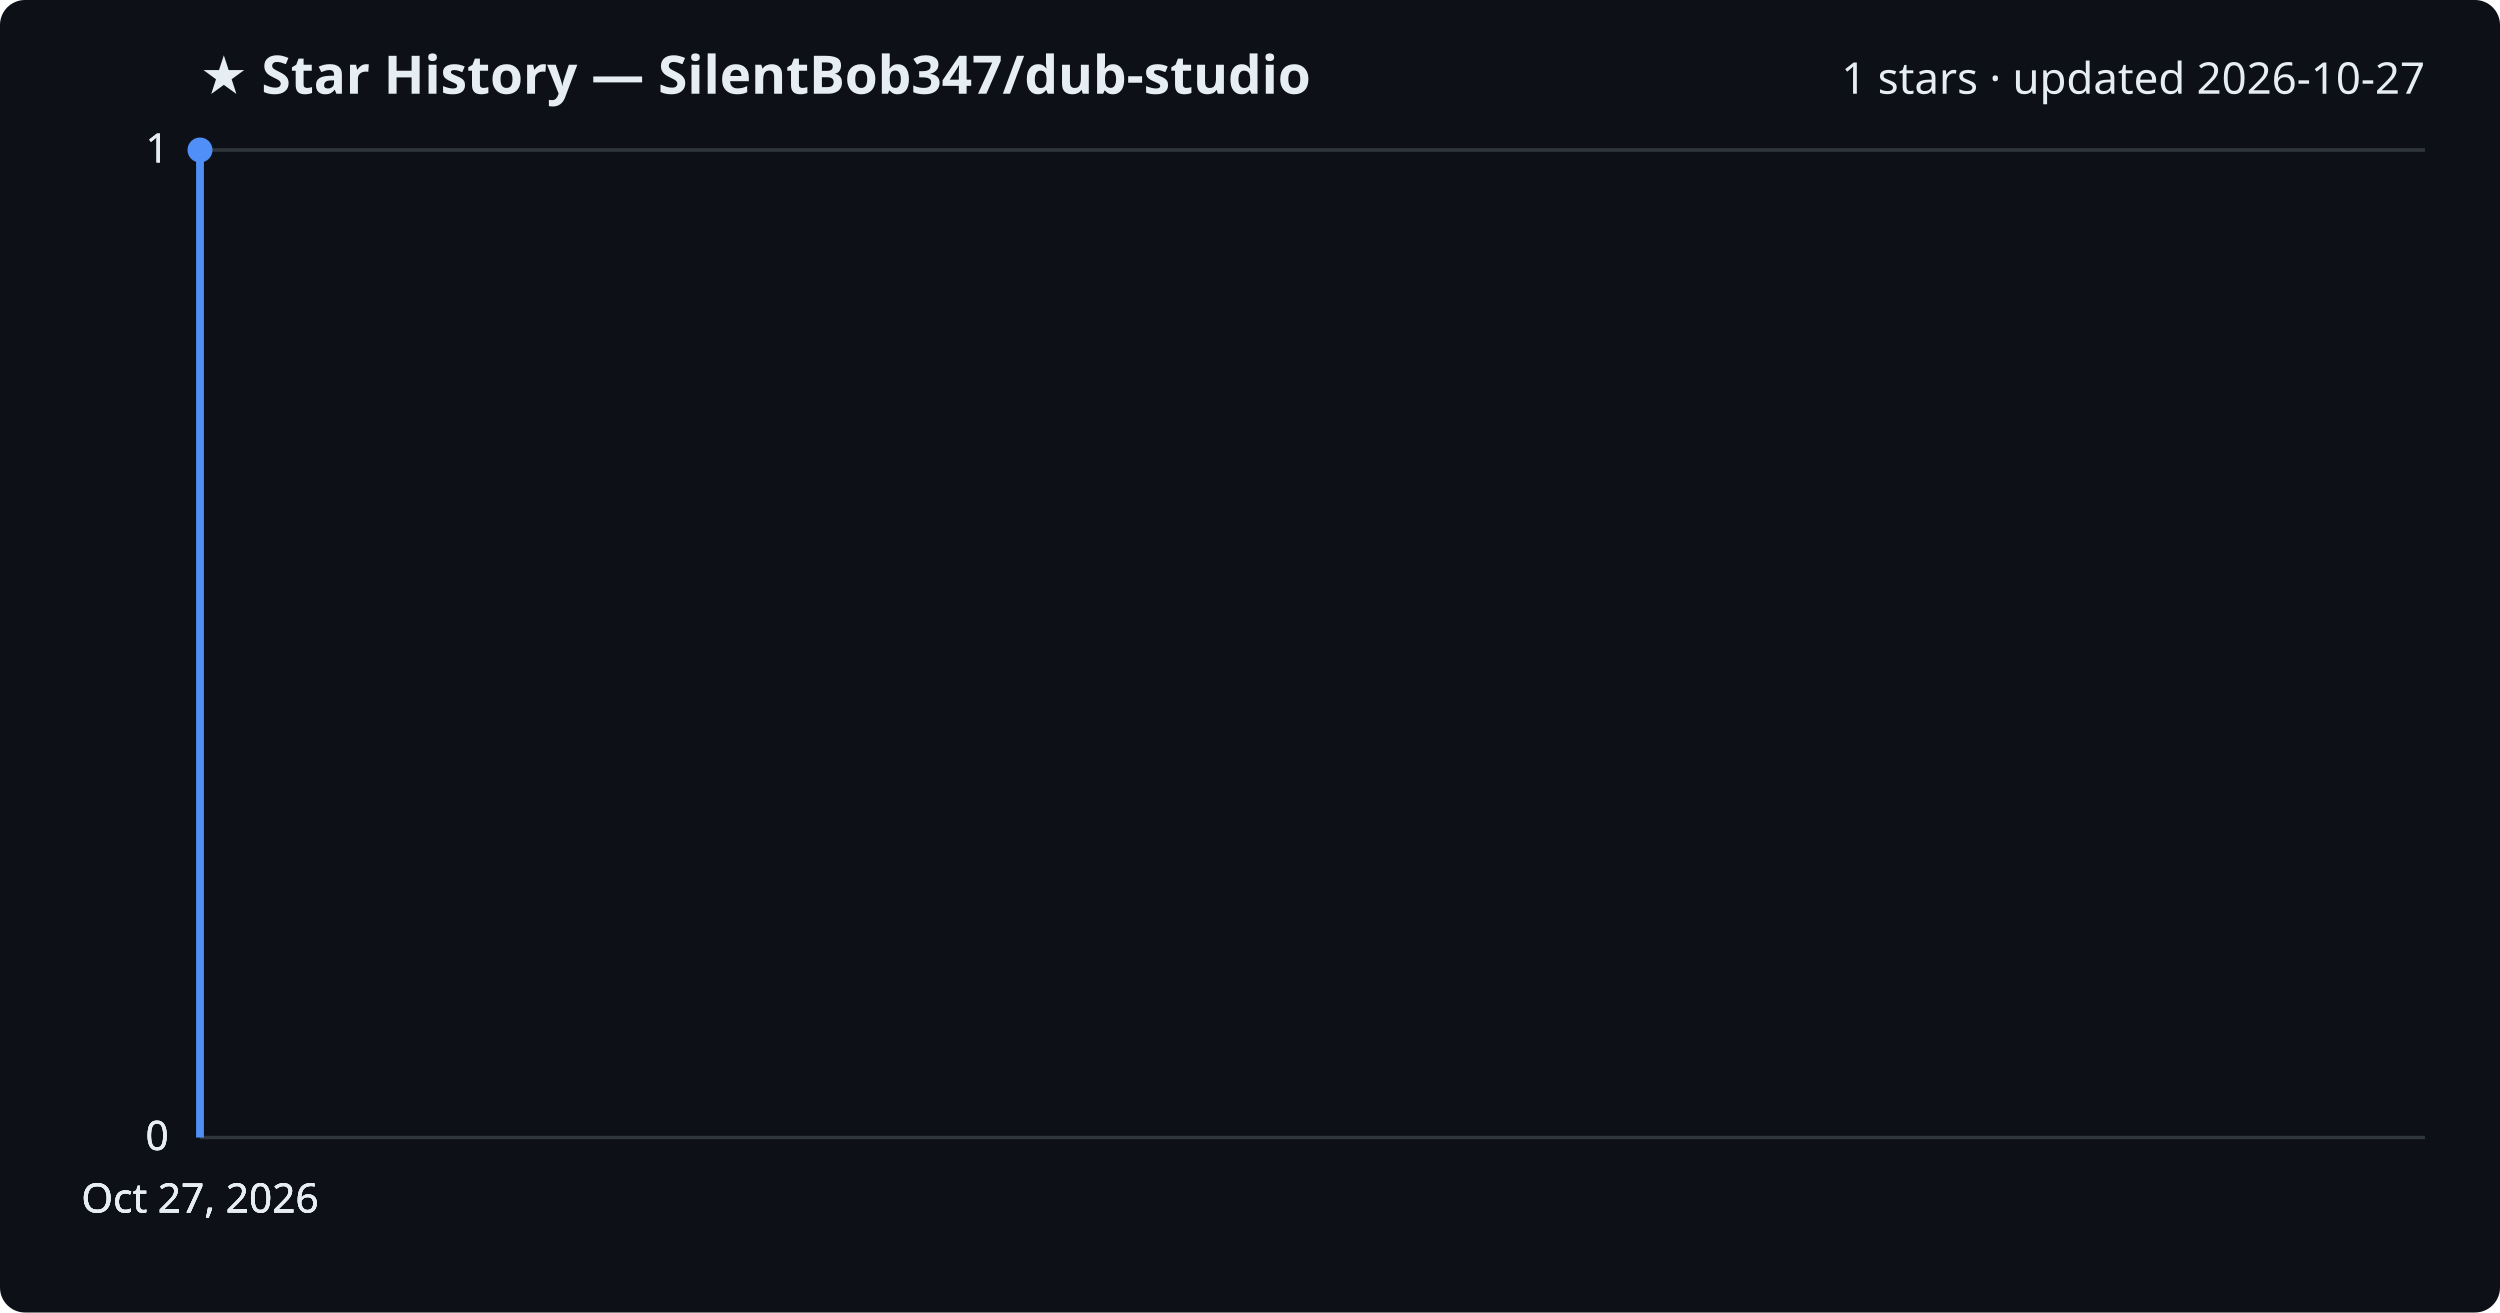
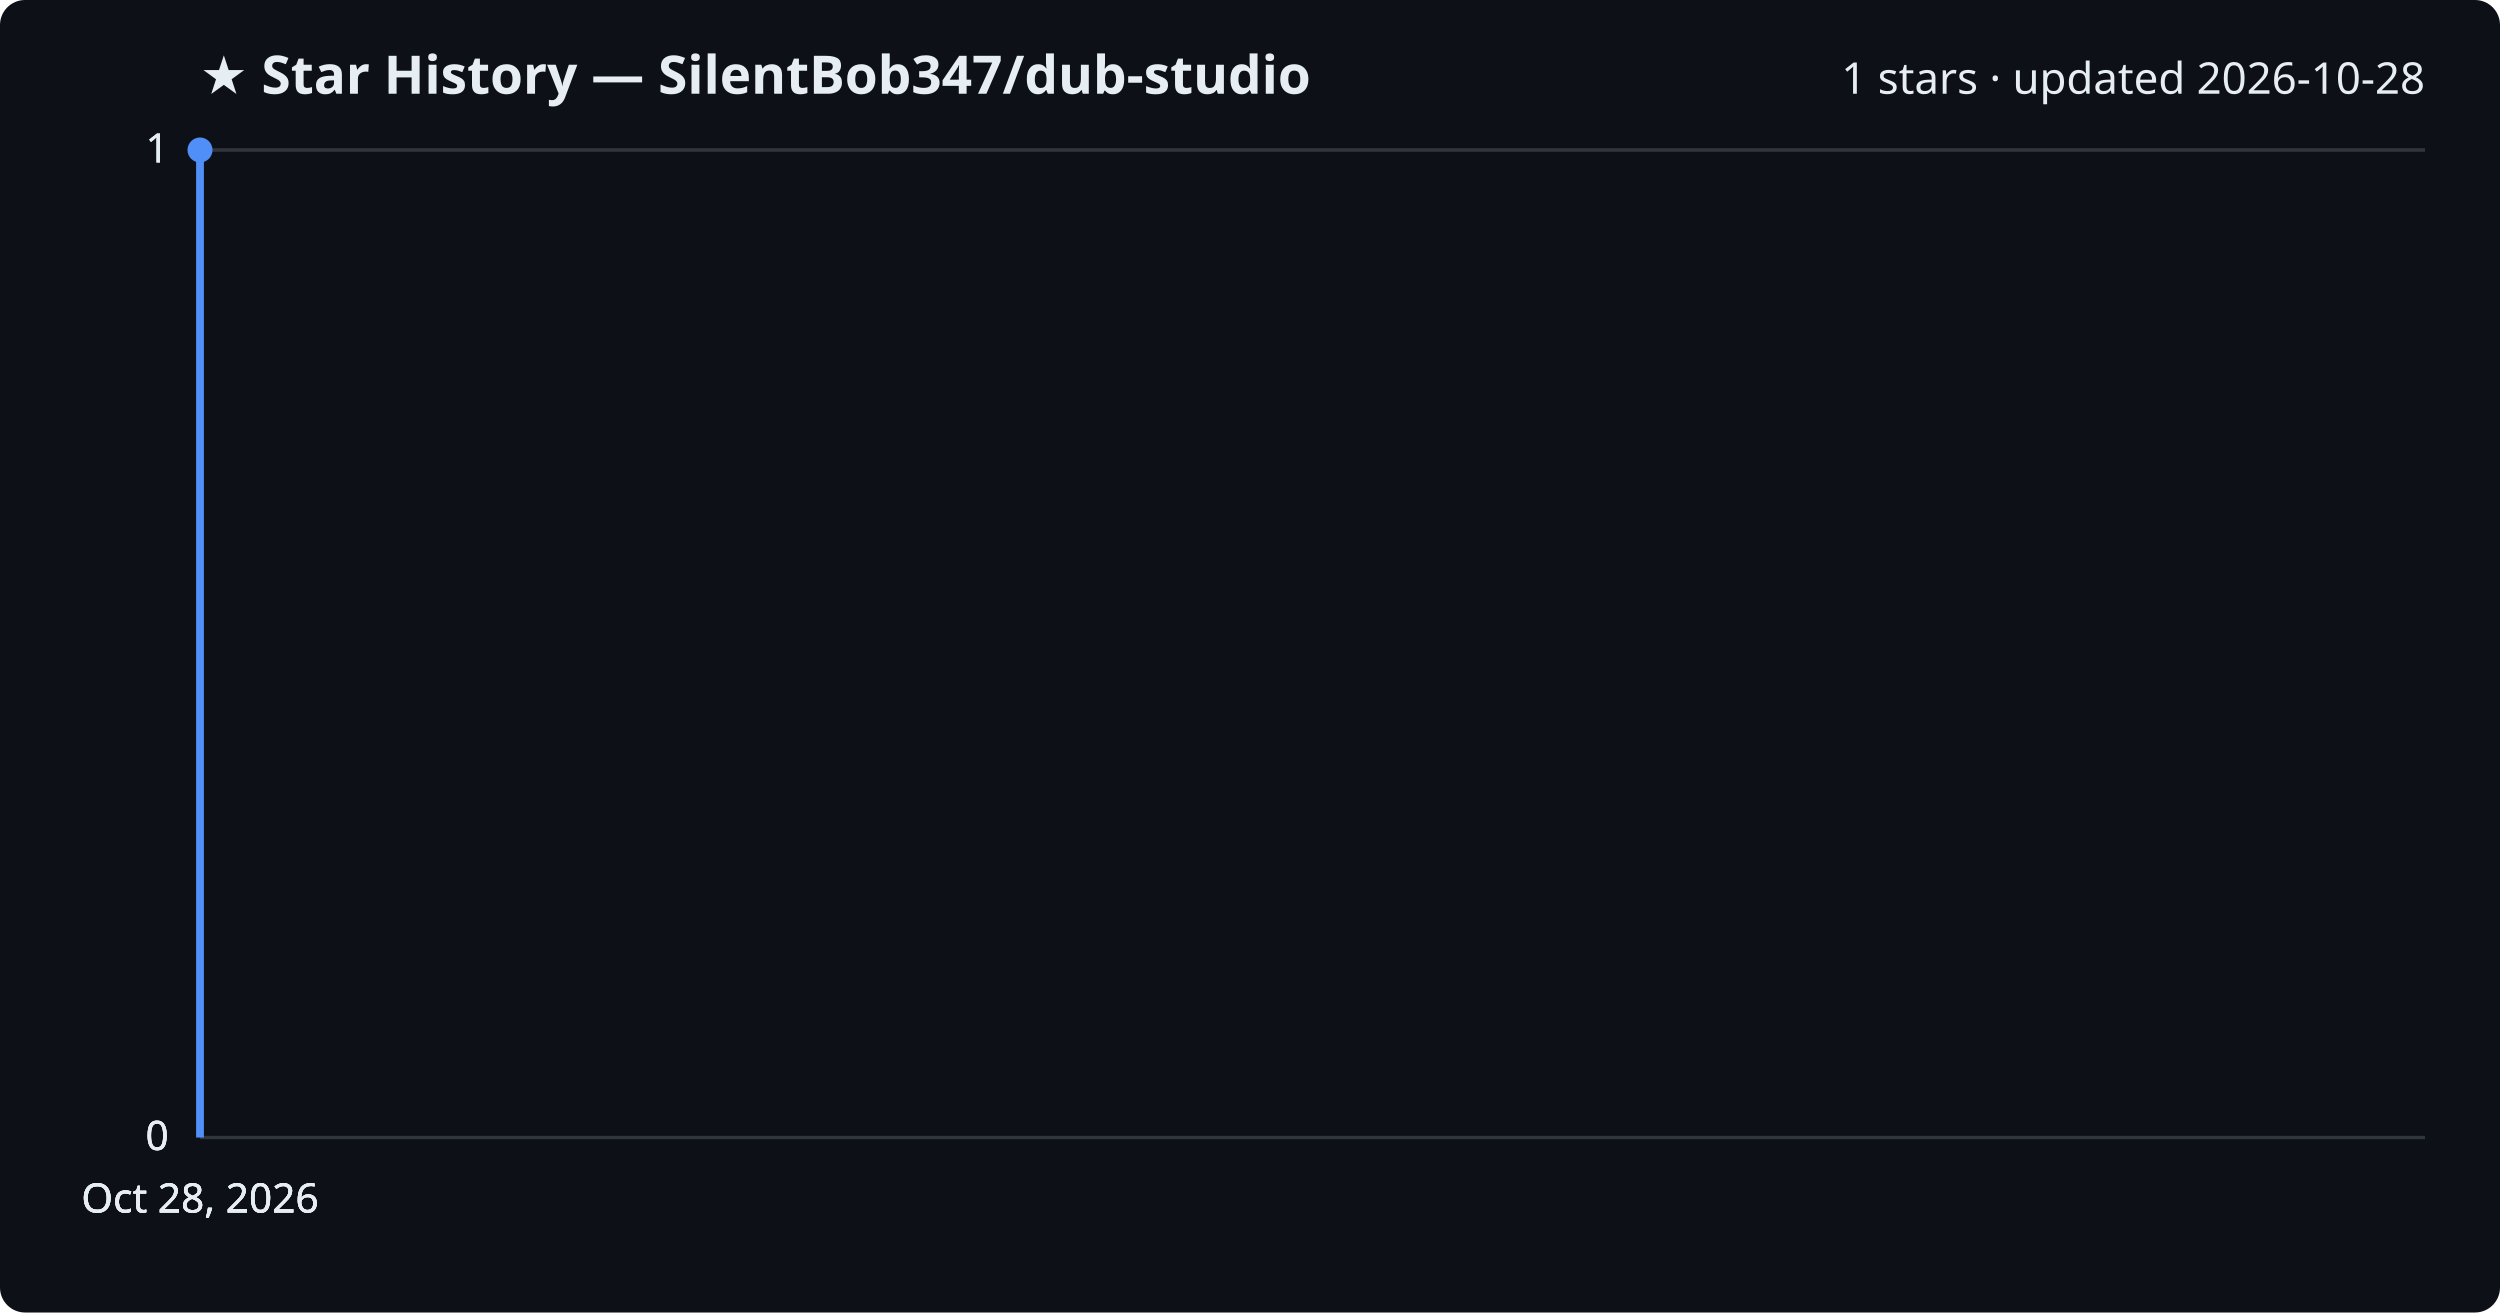
<svg xmlns="http://www.w3.org/2000/svg" viewBox="0 0 800 420" font-family="Segoe UI, sans-serif">
  <rect width="800" height="420" fill="#0d1117" rx="8" />
  <text x="64" y="30" fill="#e6edf3" font-size="17" font-weight="700">★ Star History — SilentBob347/dub-studio</text>
-   <text x="776" y="30" fill="#e6edf3" font-size="14" text-anchor="end">1 stars · updated 2026-10-27</text>
+   <text x="776" y="30" fill="#e6edf3" font-size="14" text-anchor="end">1 stars · updated 2026-10-28</text>
  <line x1="64" y1="364.0" x2="776" y2="364.0" stroke="#30363d" stroke-width="1" />
  <text x="54" y="368.0" fill="#e6edf3" font-size="13" text-anchor="end">0</text>
  <line x1="64" y1="364.0" x2="776" y2="364.0" stroke="#30363d" stroke-width="1" />
  <text x="54" y="368.0" fill="#e6edf3" font-size="13" text-anchor="end">0</text>
  <line x1="64" y1="364.0" x2="776" y2="364.0" stroke="#30363d" stroke-width="1" />
  <text x="54" y="368.0" fill="#e6edf3" font-size="13" text-anchor="end">0</text>
  <line x1="64" y1="48.0" x2="776" y2="48.0" stroke="#30363d" stroke-width="1" />
  <text x="54" y="52.0" fill="#e6edf3" font-size="13" text-anchor="end">1</text>
  <line x1="64" y1="48.0" x2="776" y2="48.0" stroke="#30363d" stroke-width="1" />
  <text x="54" y="52.0" fill="#e6edf3" font-size="13" text-anchor="end">1</text>
  <path d="M64.0,364.0 L64.0,48.0 L64.0,48.0" fill="none" stroke="#4f8ff7" stroke-width="2.5" stroke-linejoin="round" />
  <circle cx="64.0" cy="48.0" r="4" fill="#4f8ff7" />
-   <text x="64.0" y="388" fill="#e6edf3" font-size="13" text-anchor="middle">Oct 27, 2026</text>
-   <text x="64.0" y="388" fill="#e6edf3" font-size="13" text-anchor="middle">Oct 27, 2026</text>
-   <text x="64.0" y="388" fill="#e6edf3" font-size="13" text-anchor="middle">Oct 27, 2026</text>
-   <text x="64.0" y="388" fill="#e6edf3" font-size="13" text-anchor="middle">Oct 27, 2026</text>
+   <text x="64.0" y="388" fill="#e6edf3" font-size="13" text-anchor="middle">Oct 28, 2026</text>
+   <text x="64.0" y="388" fill="#e6edf3" font-size="13" text-anchor="middle">Oct 28, 2026</text>
+   <text x="64.0" y="388" fill="#e6edf3" font-size="13" text-anchor="middle">Oct 28, 2026</text>
+   <text x="64.0" y="388" fill="#e6edf3" font-size="13" text-anchor="middle">Oct 28, 2026</text>
</svg>
